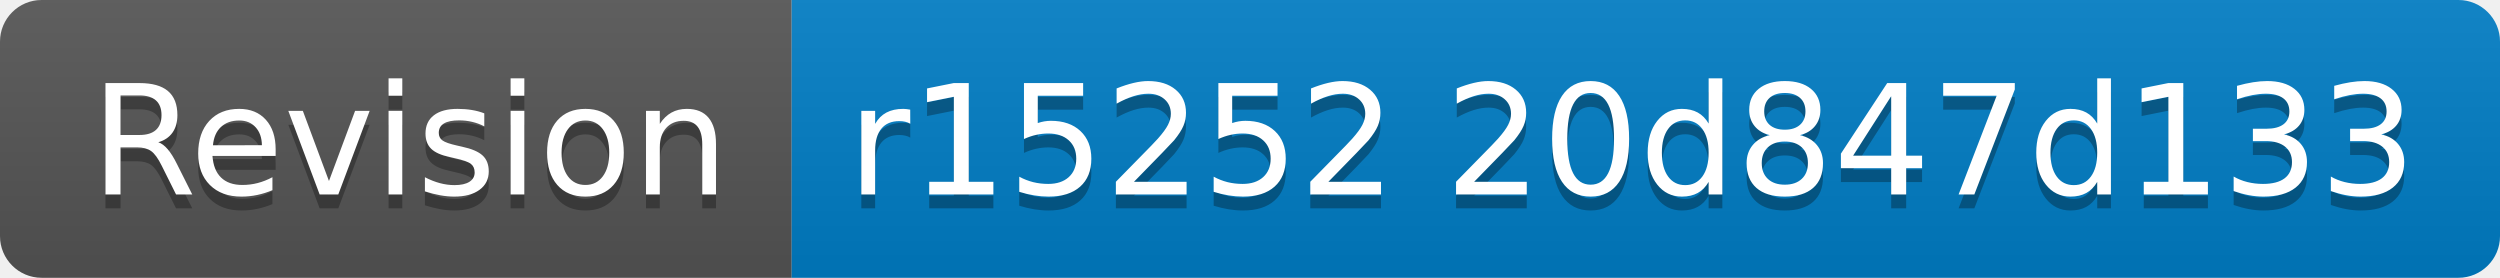
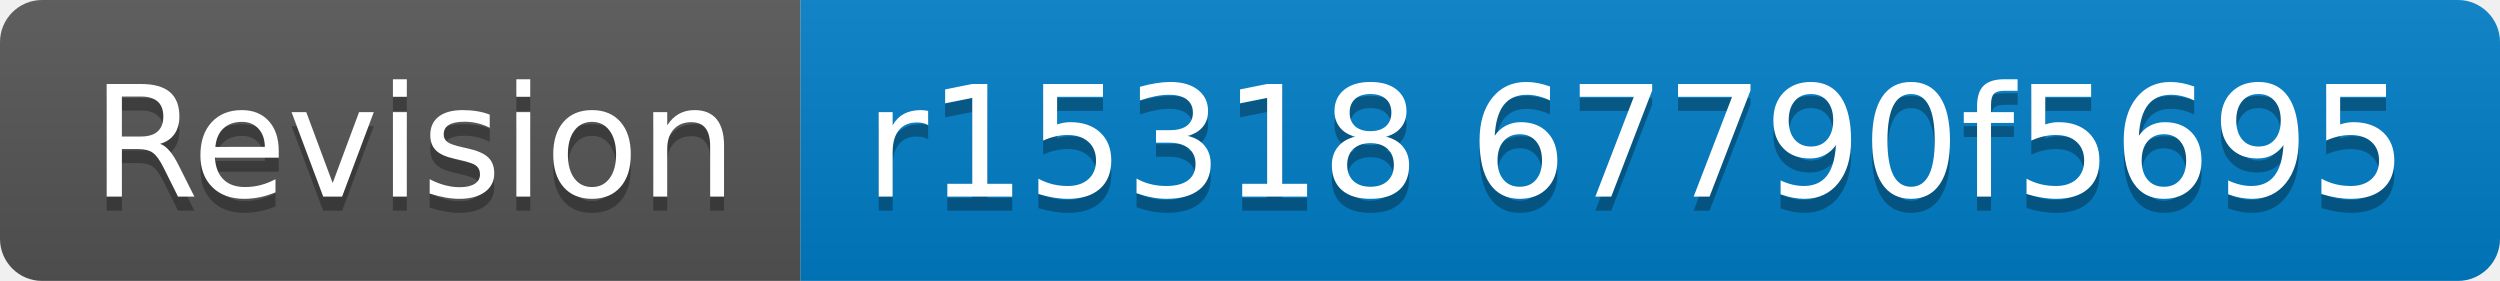
- <svg xmlns="http://www.w3.org/2000/svg" width="180" height="20" role="img" aria-label="Revision: r15252 20d847d133">
+ <svg xmlns="http://www.w3.org/2000/svg" width="178" height="20" role="img" aria-label="Revision: r15318 67790f5695">
  <linearGradient id="s" x2="0" y2="100%">
    <stop offset="0" stop-color="#bbb" stop-opacity=".1" />
    <stop offset="1" stop-opacity=".1" />
  </linearGradient>
  <clipPath id="r">
-     <rect width="180" height="20" rx="3" fill="#fff" />
+     <rect width="178" height="20" rx="3" fill="#fff" />
  </clipPath>
  <g clip-path="url(#r)">
    <rect width="57" height="20" fill="#555" />
-     <rect x="57" width="123" height="20" fill="#007ec6" />
-     <rect width="180" height="20" fill="url(#s)" />
+     <rect x="57" width="121" height="20" fill="#007ec6" />
+     <rect width="178" height="20" fill="url(#s)" />
  </g>
  <g fill="#fff" text-anchor="middle" font-family="Verdana,Geneva,DejaVu Sans,sans-serif" text-rendering="geometricPrecision" font-size="110">
    <text aria-hidden="true" x="295" y="150" fill="#010101" fill-opacity=".3" transform="scale(.1)" textLength="470">Revision</text>
    <text x="295" y="140" transform="scale(.1)" fill="#fff" textLength="470">Revision</text>
-     <text aria-hidden="true" x="1175" y="150" fill="#010101" fill-opacity=".3" transform="scale(.1)" textLength="1130">r15252 20d847d133</text>
-     <text x="1175" y="140" transform="scale(.1)" fill="#fff" textLength="1130">r15252 20d847d133</text>
+     <text aria-hidden="true" x="1165" y="150" fill="#010101" fill-opacity=".3" transform="scale(.1)" textLength="1110">r15318 67790f5695</text>
+     <text x="1165" y="140" transform="scale(.1)" fill="#fff" textLength="1110">r15318 67790f5695</text>
  </g>
</svg>
